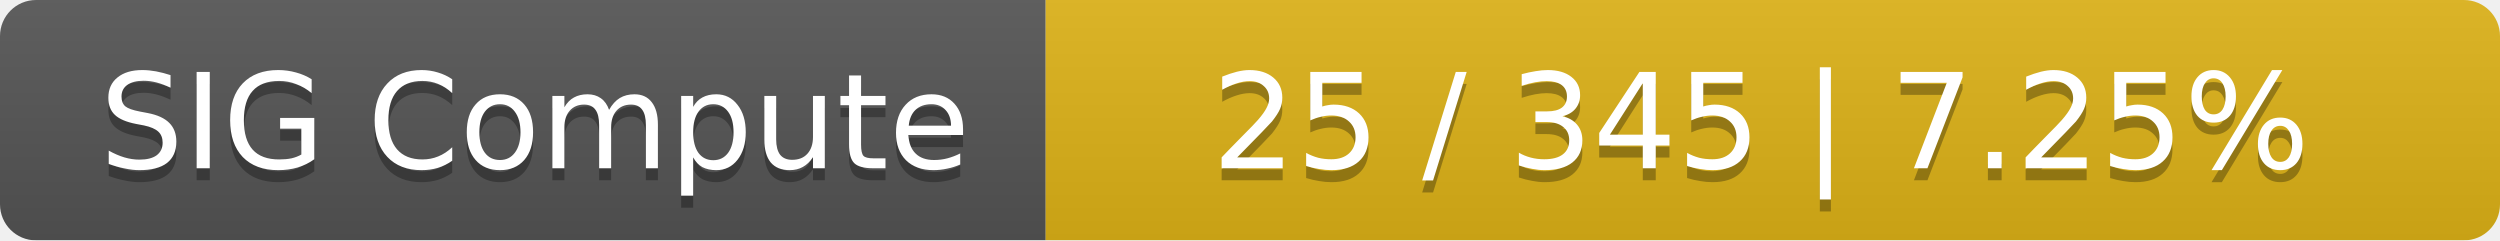
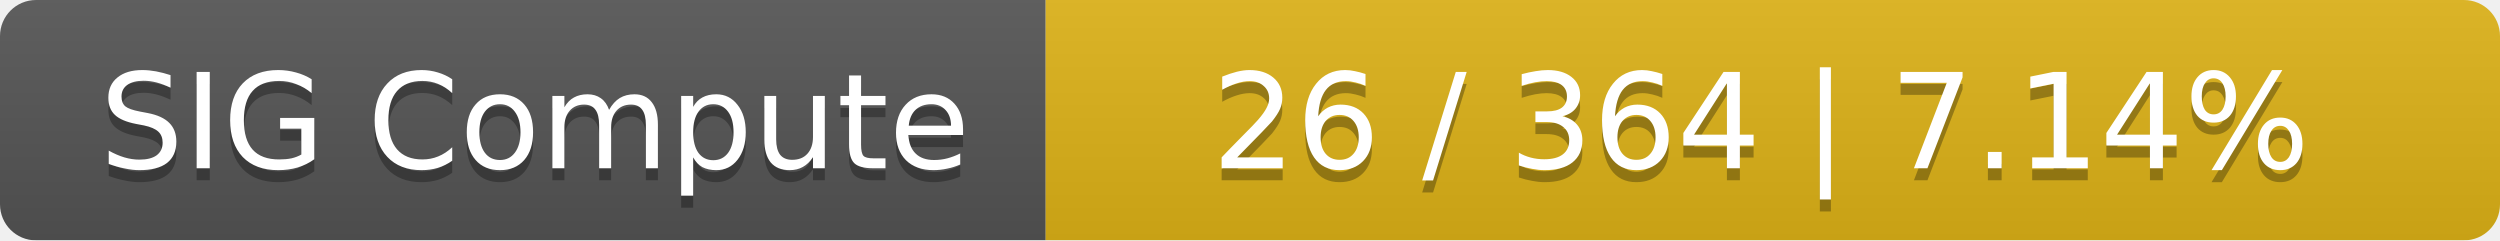
<svg xmlns="http://www.w3.org/2000/svg" width="208" height="20">
  <linearGradient id="smooth" x2="0" y2="100%">
    <stop offset="0" stop-color="#bbb" stop-opacity=".1" />
    <stop offset="1" stop-opacity=".1" />
  </linearGradient>
  <mask id="round">
    <rect width="208" height="20" rx="3" fill="#fff" />
  </mask>
  <g mask="url(#round)">
    <rect width="87" height="20" fill="#555" />
    <rect x="87" width="121" height="20" fill="#dfb317" />
    <rect width="208" height="20" fill="url(#smooth)" />
  </g>
  <g fill="#fff" text-anchor="middle" font-family="DejaVu Sans,Verdana,Geneva,sans-serif" font-size="11">
    <text x="44.5" y="15" fill="#010101" fill-opacity=".3">SIG Compute</text>
    <text x="44.5" y="14">SIG Compute</text>
-     <text x="146.5" y="15" fill="#010101" fill-opacity=".3">25 / 345    |    7.25%</text>
-     <text x="146.5" y="14">25 / 345    |    7.25%</text>
+     <text x="146.5" y="15" fill="#010101" fill-opacity=".3">26 / 364    |    7.14%</text>
+     <text x="146.5" y="14">26 / 364    |    7.14%</text>
  </g>
</svg>
